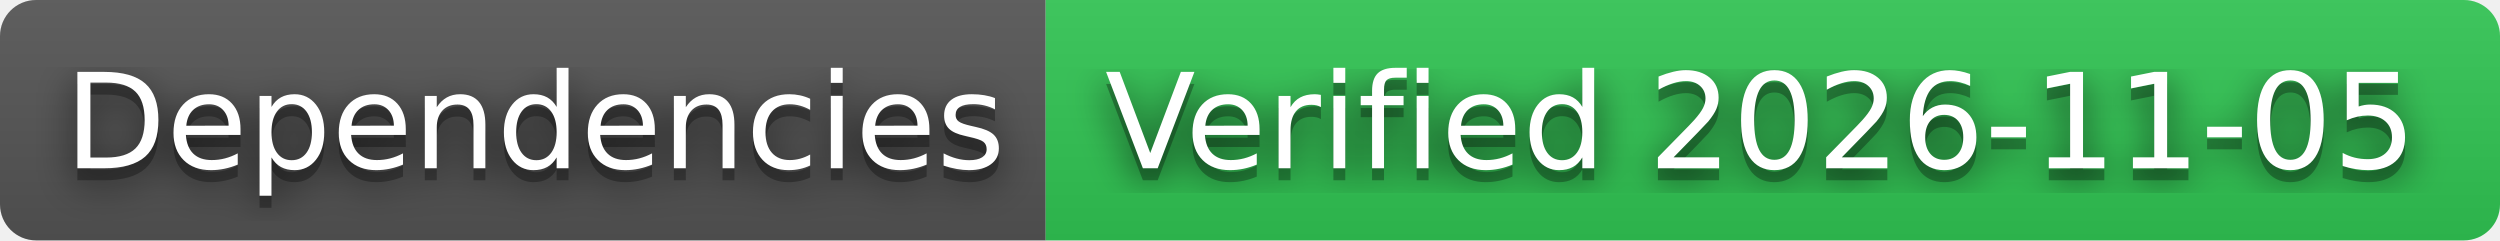
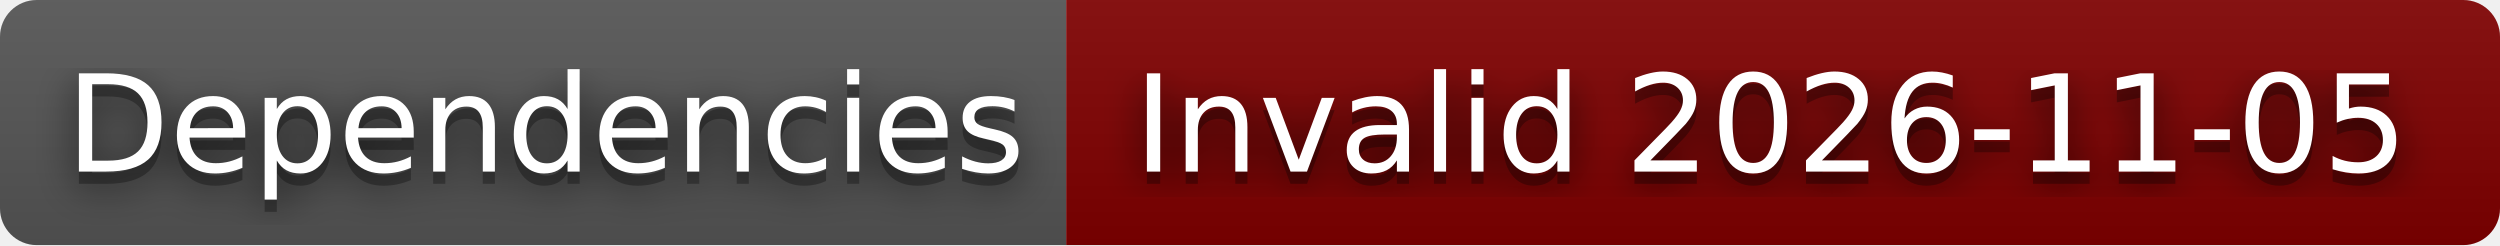
- <svg xmlns="http://www.w3.org/2000/svg" width="208" height="20" role="img" aria-label="Dependencies: Verified 2026-11-05">
+ <svg xmlns="http://www.w3.org/2000/svg" width="204" height="20" role="img" aria-label="Dependencies: Invalid 2026-11-05">
  <filter id="blur">
    <feGaussianBlur stdDeviation="16" />
  </filter>
  <linearGradient id="s" x2="0" y2="100%">
    <stop offset="0" stop-color="#bbb" stop-opacity=".1" />
    <stop offset="1" stop-opacity=".1" />
  </linearGradient>
  <clipPath id="r">
-     <rect width="208" height="20" rx="3" />
+     <rect width="204" height="20" rx="3" />
  </clipPath>
  <g clip-path="url(#r)">
    <rect width="87" height="20" fill="#555" />
-     <rect x="87" width="121" height="20" fill="#31c653" />
-     <rect width="208" height="20" fill="url(#s)" />
+     <rect x="87" width="117" height="20" fill="#800000" />
+     <rect width="204" height="20" fill="url(#s)" />
  </g>
  <g fill="#fff" text-anchor="middle" font-family="Verdana,Geneva,DejaVu Sans,sans-serif" text-rendering="geometricPrecision" font-size="110">
    <g transform="scale(.1)">
      <g aria-hidden="true" fill="#010101">
        <text x="445" y="150" fill-opacity=".8" filter="url(#blur)" textLength="770">Dependencies</text>
        <text x="445" y="150" fill-opacity=".3" textLength="770">Dependencies</text>
      </g>
      <text x="445" y="140" textLength="770">Dependencies</text>
    </g>
    <g transform="scale(.1)">
      <g aria-hidden="true" fill="#010101">
-         <text x="1465" y="150" fill-opacity=".8" filter="url(#blur)" textLength="1110">Verified 2026-11-05</text>
-         <text x="1465" y="150" fill-opacity=".3" textLength="1110">Verified 2026-11-05</text>
+         <text x="1445" y="150" fill-opacity=".8" filter="url(#blur)" textLength="1070">Invalid 2026-11-05</text>
+         <text x="1445" y="150" fill-opacity=".3" textLength="1070">Invalid 2026-11-05</text>
      </g>
-       <text x="1465" y="140" textLength="1110">Verified 2026-11-05</text>
+       <text x="1445" y="140" textLength="1070">Invalid 2026-11-05</text>
    </g>
  </g>
</svg>
